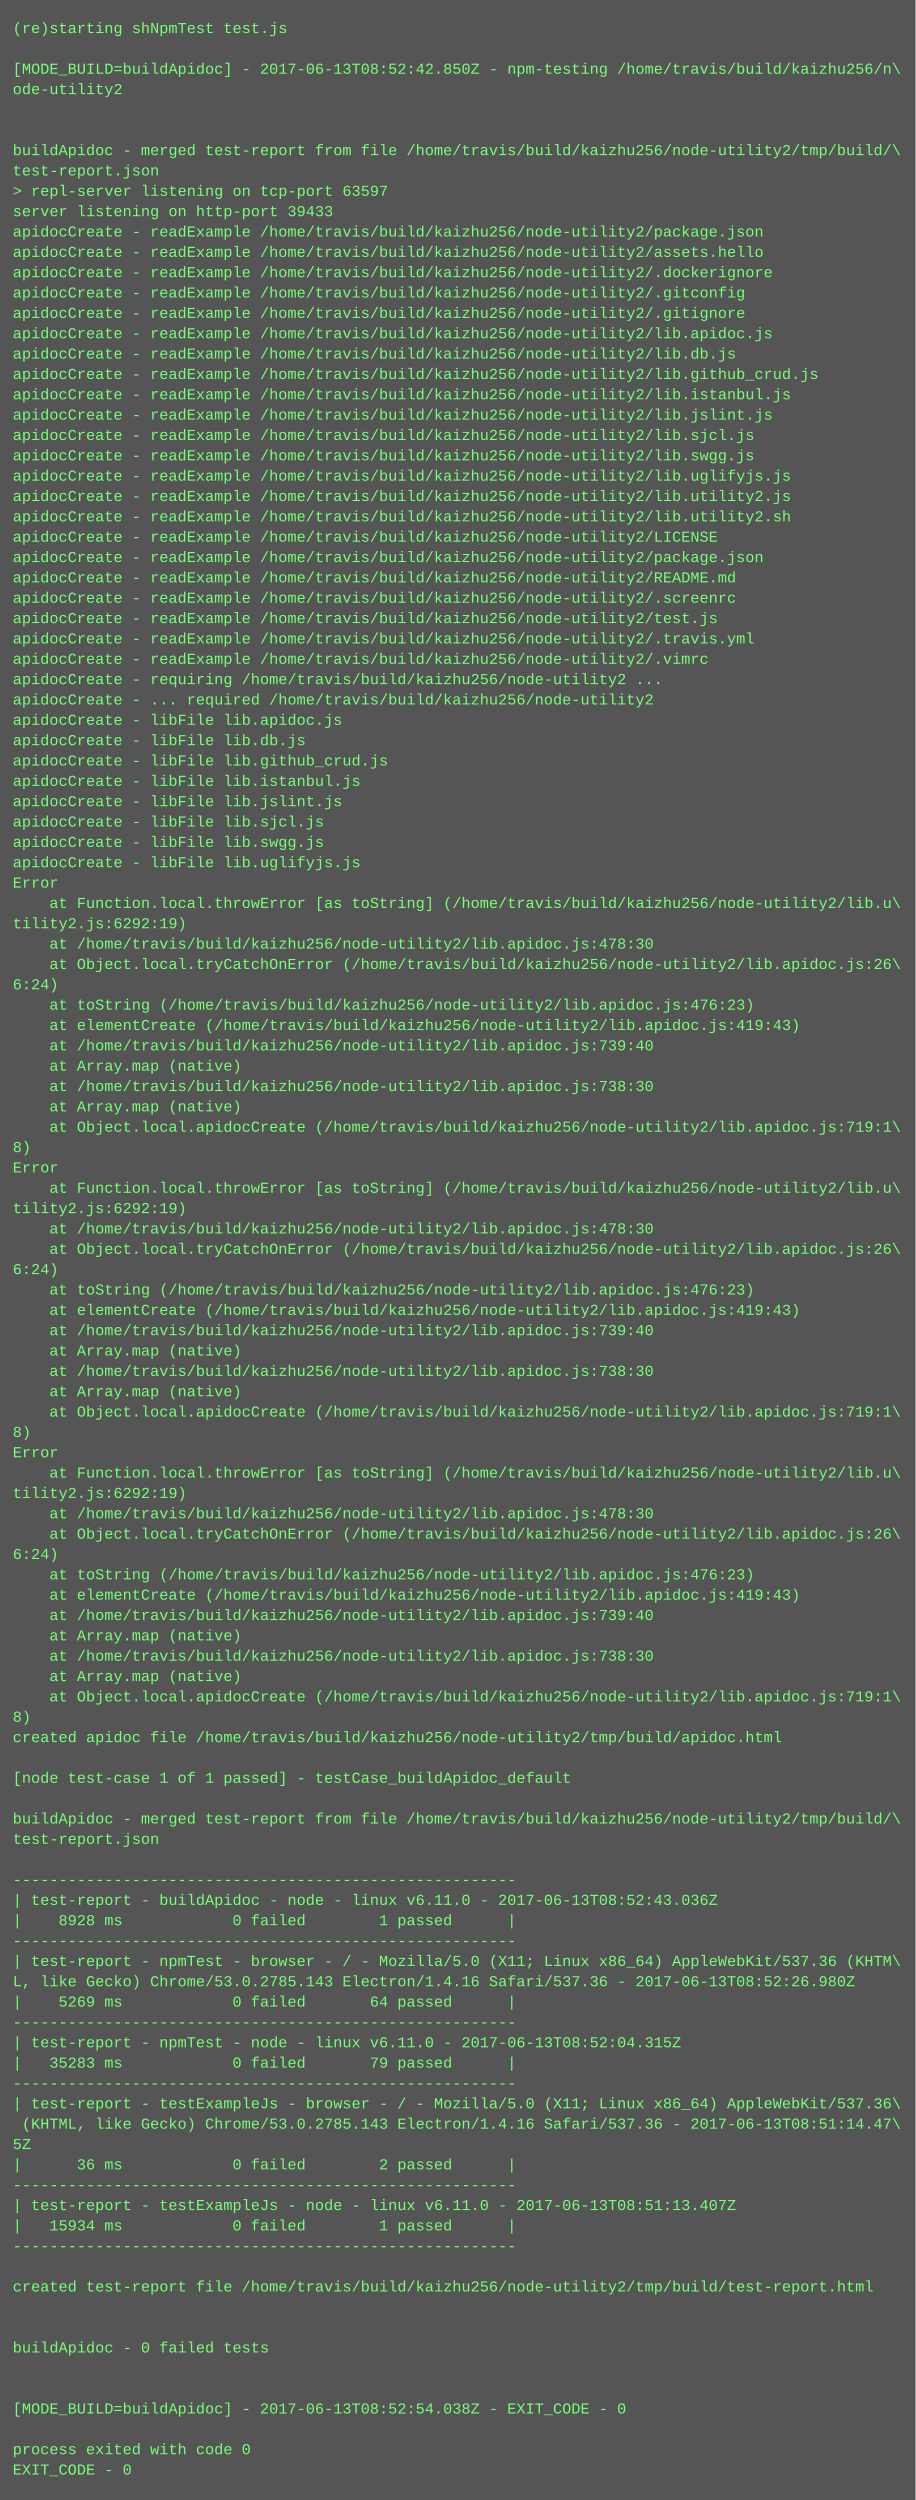
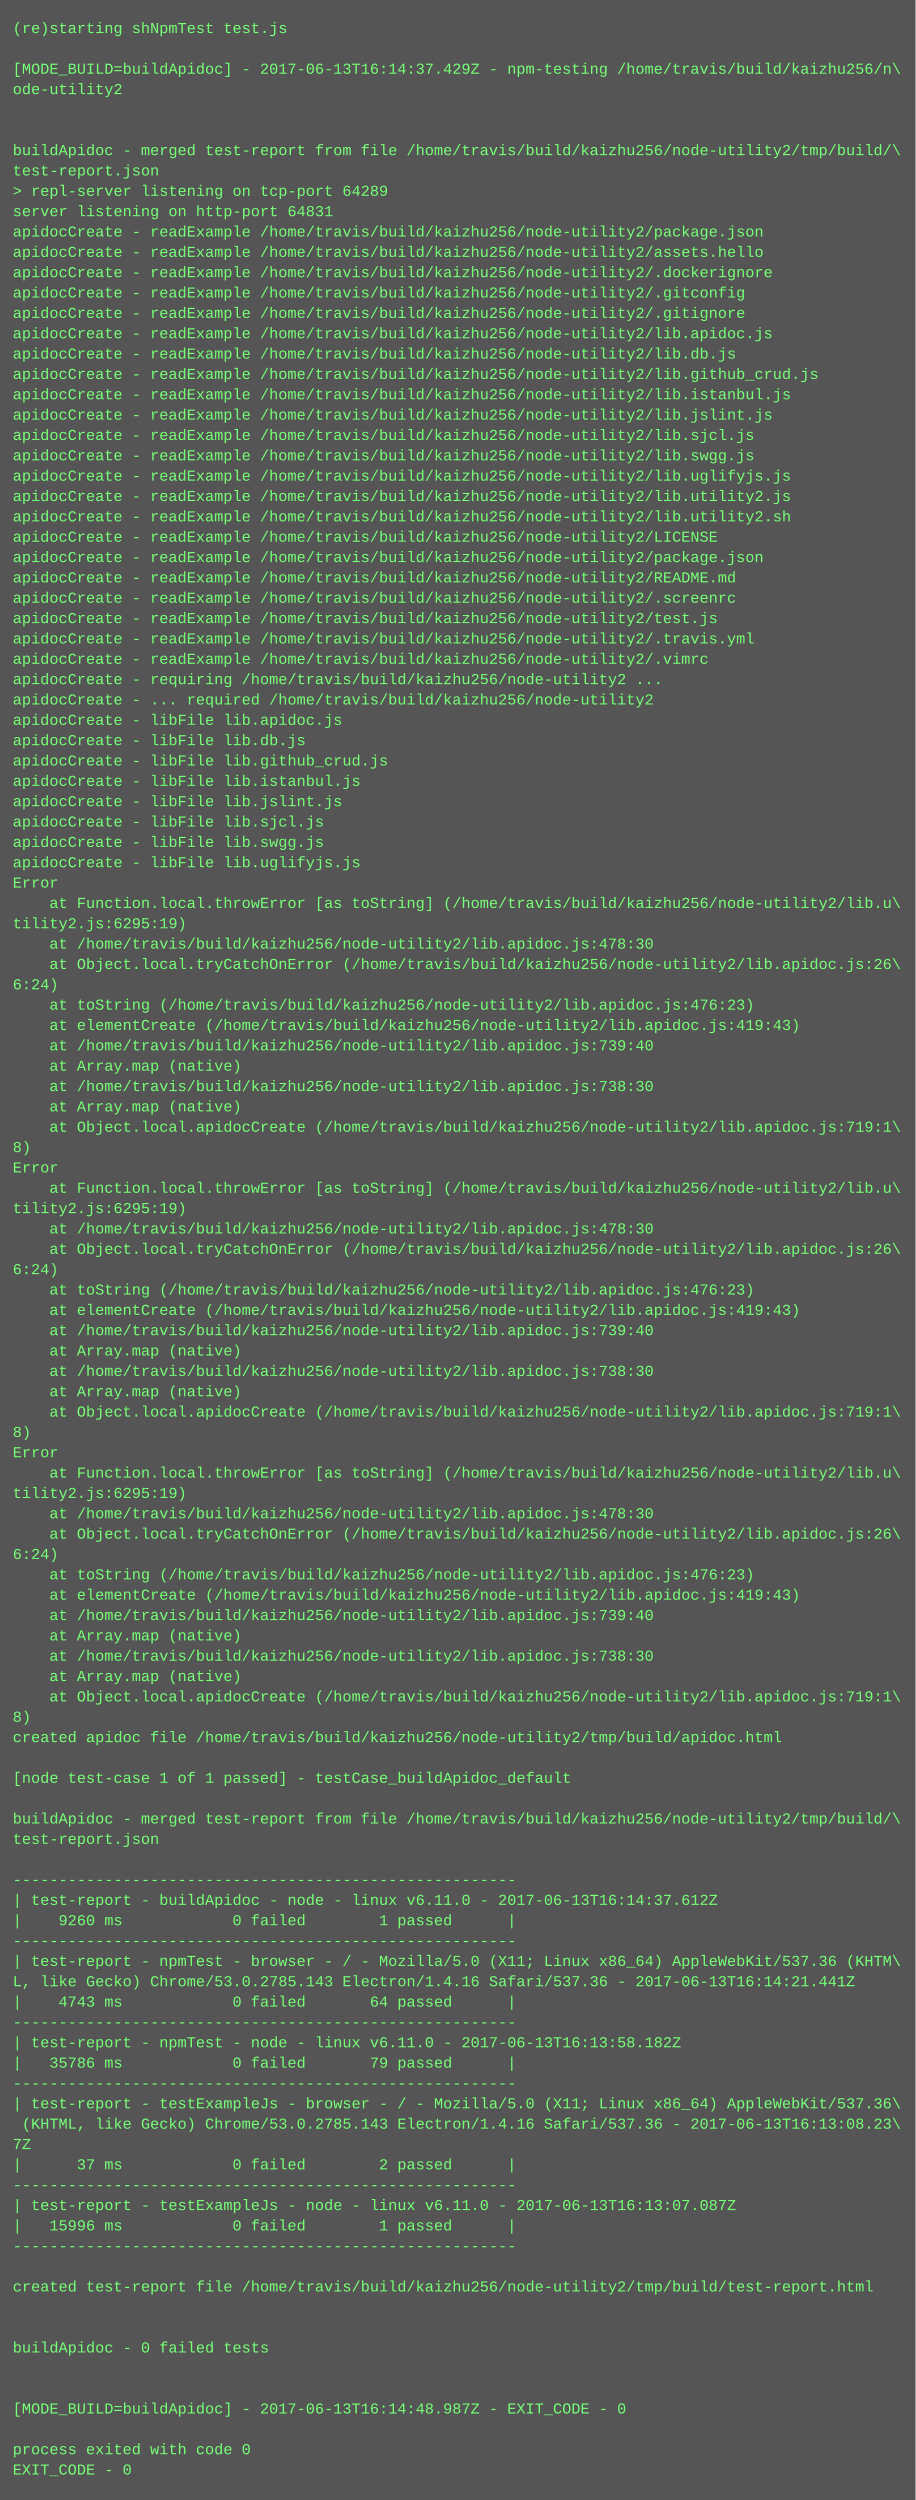
<svg xmlns="http://www.w3.org/2000/svg" height="1966" width="720">
  <rect height="1966" fill="#555" width="720" />
  <text fill="#7f7" font-family="Courier New" font-size="12" xml:space="preserve">
    <tspan x="10" y="26">(re)starting shNpmTest test.js</tspan>
    <tspan x="10" y="42" />
-     <tspan x="10" y="58">[MODE_BUILD=buildApidoc] - 2017-06-13T08:52:42.850Z - npm-testing /home/travis/build/kaizhu256/n\</tspan>
+     <tspan x="10" y="58">[MODE_BUILD=buildApidoc] - 2017-06-13T16:14:37.429Z - npm-testing /home/travis/build/kaizhu256/n\</tspan>
    <tspan x="10" y="74">ode-utility2</tspan>
    <tspan x="10" y="90" />
    <tspan x="10" y="106" />
    <tspan x="10" y="122">buildApidoc - merged test-report from file /home/travis/build/kaizhu256/node-utility2/tmp/build/\</tspan>
    <tspan x="10" y="138">test-report.json</tspan>
-     <tspan x="10" y="154">&gt; repl-server listening on tcp-port 63597</tspan>
-     <tspan x="10" y="170">server listening on http-port 39433</tspan>
+     <tspan x="10" y="154">&gt; repl-server listening on tcp-port 64289</tspan>
+     <tspan x="10" y="170">server listening on http-port 64831</tspan>
    <tspan x="10" y="186">apidocCreate - readExample /home/travis/build/kaizhu256/node-utility2/package.json</tspan>
    <tspan x="10" y="202">apidocCreate - readExample /home/travis/build/kaizhu256/node-utility2/assets.hello</tspan>
    <tspan x="10" y="218">apidocCreate - readExample /home/travis/build/kaizhu256/node-utility2/.dockerignore</tspan>
    <tspan x="10" y="234">apidocCreate - readExample /home/travis/build/kaizhu256/node-utility2/.gitconfig</tspan>
    <tspan x="10" y="250">apidocCreate - readExample /home/travis/build/kaizhu256/node-utility2/.gitignore</tspan>
    <tspan x="10" y="266">apidocCreate - readExample /home/travis/build/kaizhu256/node-utility2/lib.apidoc.js</tspan>
    <tspan x="10" y="282">apidocCreate - readExample /home/travis/build/kaizhu256/node-utility2/lib.db.js</tspan>
    <tspan x="10" y="298">apidocCreate - readExample /home/travis/build/kaizhu256/node-utility2/lib.github_crud.js</tspan>
    <tspan x="10" y="314">apidocCreate - readExample /home/travis/build/kaizhu256/node-utility2/lib.istanbul.js</tspan>
    <tspan x="10" y="330">apidocCreate - readExample /home/travis/build/kaizhu256/node-utility2/lib.jslint.js</tspan>
    <tspan x="10" y="346">apidocCreate - readExample /home/travis/build/kaizhu256/node-utility2/lib.sjcl.js</tspan>
    <tspan x="10" y="362">apidocCreate - readExample /home/travis/build/kaizhu256/node-utility2/lib.swgg.js</tspan>
    <tspan x="10" y="378">apidocCreate - readExample /home/travis/build/kaizhu256/node-utility2/lib.uglifyjs.js</tspan>
    <tspan x="10" y="394">apidocCreate - readExample /home/travis/build/kaizhu256/node-utility2/lib.utility2.js</tspan>
    <tspan x="10" y="410">apidocCreate - readExample /home/travis/build/kaizhu256/node-utility2/lib.utility2.sh</tspan>
    <tspan x="10" y="426">apidocCreate - readExample /home/travis/build/kaizhu256/node-utility2/LICENSE</tspan>
    <tspan x="10" y="442">apidocCreate - readExample /home/travis/build/kaizhu256/node-utility2/package.json</tspan>
    <tspan x="10" y="458">apidocCreate - readExample /home/travis/build/kaizhu256/node-utility2/README.md</tspan>
    <tspan x="10" y="474">apidocCreate - readExample /home/travis/build/kaizhu256/node-utility2/.screenrc</tspan>
    <tspan x="10" y="490">apidocCreate - readExample /home/travis/build/kaizhu256/node-utility2/test.js</tspan>
    <tspan x="10" y="506">apidocCreate - readExample /home/travis/build/kaizhu256/node-utility2/.travis.yml</tspan>
    <tspan x="10" y="522">apidocCreate - readExample /home/travis/build/kaizhu256/node-utility2/.vimrc</tspan>
    <tspan x="10" y="538">apidocCreate - requiring /home/travis/build/kaizhu256/node-utility2 ...</tspan>
    <tspan x="10" y="554">apidocCreate - ... required /home/travis/build/kaizhu256/node-utility2</tspan>
    <tspan x="10" y="570">apidocCreate - libFile lib.apidoc.js</tspan>
    <tspan x="10" y="586">apidocCreate - libFile lib.db.js</tspan>
    <tspan x="10" y="602">apidocCreate - libFile lib.github_crud.js</tspan>
    <tspan x="10" y="618">apidocCreate - libFile lib.istanbul.js</tspan>
    <tspan x="10" y="634">apidocCreate - libFile lib.jslint.js</tspan>
    <tspan x="10" y="650">apidocCreate - libFile lib.sjcl.js</tspan>
    <tspan x="10" y="666">apidocCreate - libFile lib.swgg.js</tspan>
    <tspan x="10" y="682">apidocCreate - libFile lib.uglifyjs.js</tspan>
    <tspan x="10" y="698">Error</tspan>
    <tspan x="10" y="714">    at Function.local.throwError [as toString] (/home/travis/build/kaizhu256/node-utility2/lib.u\</tspan>
-     <tspan x="10" y="730">tility2.js:6292:19)</tspan>
+     <tspan x="10" y="730">tility2.js:6295:19)</tspan>
    <tspan x="10" y="746">    at /home/travis/build/kaizhu256/node-utility2/lib.apidoc.js:478:30</tspan>
    <tspan x="10" y="762">    at Object.local.tryCatchOnError (/home/travis/build/kaizhu256/node-utility2/lib.apidoc.js:26\</tspan>
    <tspan x="10" y="778">6:24)</tspan>
    <tspan x="10" y="794">    at toString (/home/travis/build/kaizhu256/node-utility2/lib.apidoc.js:476:23)</tspan>
    <tspan x="10" y="810">    at elementCreate (/home/travis/build/kaizhu256/node-utility2/lib.apidoc.js:419:43)</tspan>
    <tspan x="10" y="826">    at /home/travis/build/kaizhu256/node-utility2/lib.apidoc.js:739:40</tspan>
    <tspan x="10" y="842">    at Array.map (native)</tspan>
    <tspan x="10" y="858">    at /home/travis/build/kaizhu256/node-utility2/lib.apidoc.js:738:30</tspan>
    <tspan x="10" y="874">    at Array.map (native)</tspan>
    <tspan x="10" y="890">    at Object.local.apidocCreate (/home/travis/build/kaizhu256/node-utility2/lib.apidoc.js:719:1\</tspan>
    <tspan x="10" y="906">8)</tspan>
    <tspan x="10" y="922">Error</tspan>
    <tspan x="10" y="938">    at Function.local.throwError [as toString] (/home/travis/build/kaizhu256/node-utility2/lib.u\</tspan>
-     <tspan x="10" y="954">tility2.js:6292:19)</tspan>
+     <tspan x="10" y="954">tility2.js:6295:19)</tspan>
    <tspan x="10" y="970">    at /home/travis/build/kaizhu256/node-utility2/lib.apidoc.js:478:30</tspan>
    <tspan x="10" y="986">    at Object.local.tryCatchOnError (/home/travis/build/kaizhu256/node-utility2/lib.apidoc.js:26\</tspan>
    <tspan x="10" y="1002">6:24)</tspan>
    <tspan x="10" y="1018">    at toString (/home/travis/build/kaizhu256/node-utility2/lib.apidoc.js:476:23)</tspan>
    <tspan x="10" y="1034">    at elementCreate (/home/travis/build/kaizhu256/node-utility2/lib.apidoc.js:419:43)</tspan>
    <tspan x="10" y="1050">    at /home/travis/build/kaizhu256/node-utility2/lib.apidoc.js:739:40</tspan>
    <tspan x="10" y="1066">    at Array.map (native)</tspan>
    <tspan x="10" y="1082">    at /home/travis/build/kaizhu256/node-utility2/lib.apidoc.js:738:30</tspan>
    <tspan x="10" y="1098">    at Array.map (native)</tspan>
    <tspan x="10" y="1114">    at Object.local.apidocCreate (/home/travis/build/kaizhu256/node-utility2/lib.apidoc.js:719:1\</tspan>
    <tspan x="10" y="1130">8)</tspan>
    <tspan x="10" y="1146">Error</tspan>
    <tspan x="10" y="1162">    at Function.local.throwError [as toString] (/home/travis/build/kaizhu256/node-utility2/lib.u\</tspan>
-     <tspan x="10" y="1178">tility2.js:6292:19)</tspan>
+     <tspan x="10" y="1178">tility2.js:6295:19)</tspan>
    <tspan x="10" y="1194">    at /home/travis/build/kaizhu256/node-utility2/lib.apidoc.js:478:30</tspan>
    <tspan x="10" y="1210">    at Object.local.tryCatchOnError (/home/travis/build/kaizhu256/node-utility2/lib.apidoc.js:26\</tspan>
    <tspan x="10" y="1226">6:24)</tspan>
    <tspan x="10" y="1242">    at toString (/home/travis/build/kaizhu256/node-utility2/lib.apidoc.js:476:23)</tspan>
    <tspan x="10" y="1258">    at elementCreate (/home/travis/build/kaizhu256/node-utility2/lib.apidoc.js:419:43)</tspan>
    <tspan x="10" y="1274">    at /home/travis/build/kaizhu256/node-utility2/lib.apidoc.js:739:40</tspan>
    <tspan x="10" y="1290">    at Array.map (native)</tspan>
    <tspan x="10" y="1306">    at /home/travis/build/kaizhu256/node-utility2/lib.apidoc.js:738:30</tspan>
    <tspan x="10" y="1322">    at Array.map (native)</tspan>
    <tspan x="10" y="1338">    at Object.local.apidocCreate (/home/travis/build/kaizhu256/node-utility2/lib.apidoc.js:719:1\</tspan>
    <tspan x="10" y="1354">8)</tspan>
    <tspan x="10" y="1370">created apidoc file /home/travis/build/kaizhu256/node-utility2/tmp/build/apidoc.html</tspan>
    <tspan x="10" y="1386" />
    <tspan x="10" y="1402">[node test-case 1 of 1 passed] - testCase_buildApidoc_default</tspan>
    <tspan x="10" y="1418" />
    <tspan x="10" y="1434">buildApidoc - merged test-report from file /home/travis/build/kaizhu256/node-utility2/tmp/build/\</tspan>
    <tspan x="10" y="1450">test-report.json</tspan>
    <tspan x="10" y="1466" />
    <tspan x="10" y="1482">-------------------------------------------------------</tspan>
-     <tspan x="10" y="1498">| test-report - buildApidoc - node - linux v6.11.0 - 2017-06-13T08:52:43.036Z</tspan>
-     <tspan x="10" y="1514">|    8928 ms            0 failed        1 passed      |</tspan>
+     <tspan x="10" y="1498">| test-report - buildApidoc - node - linux v6.11.0 - 2017-06-13T16:14:37.612Z</tspan>
+     <tspan x="10" y="1514">|    9260 ms            0 failed        1 passed      |</tspan>
    <tspan x="10" y="1530">-------------------------------------------------------</tspan>
    <tspan x="10" y="1546">| test-report - npmTest - browser - / - Mozilla/5.0 (X11; Linux x86_64) AppleWebKit/537.36 (KHTM\</tspan>
-     <tspan x="10" y="1562">L, like Gecko) Chrome/53.0.2785.143 Electron/1.4.16 Safari/537.36 - 2017-06-13T08:52:26.980Z</tspan>
-     <tspan x="10" y="1578">|    5269 ms            0 failed       64 passed      |</tspan>
+     <tspan x="10" y="1562">L, like Gecko) Chrome/53.0.2785.143 Electron/1.4.16 Safari/537.36 - 2017-06-13T16:14:21.441Z</tspan>
+     <tspan x="10" y="1578">|    4743 ms            0 failed       64 passed      |</tspan>
    <tspan x="10" y="1594">-------------------------------------------------------</tspan>
-     <tspan x="10" y="1610">| test-report - npmTest - node - linux v6.11.0 - 2017-06-13T08:52:04.315Z</tspan>
-     <tspan x="10" y="1626">|   35283 ms            0 failed       79 passed      |</tspan>
+     <tspan x="10" y="1610">| test-report - npmTest - node - linux v6.11.0 - 2017-06-13T16:13:58.182Z</tspan>
+     <tspan x="10" y="1626">|   35786 ms            0 failed       79 passed      |</tspan>
    <tspan x="10" y="1642">-------------------------------------------------------</tspan>
    <tspan x="10" y="1658">| test-report - testExampleJs - browser - / - Mozilla/5.0 (X11; Linux x86_64) AppleWebKit/537.36\</tspan>
-     <tspan x="10" y="1674"> (KHTML, like Gecko) Chrome/53.0.2785.143 Electron/1.4.16 Safari/537.36 - 2017-06-13T08:51:14.47\</tspan>
-     <tspan x="10" y="1690">5Z</tspan>
-     <tspan x="10" y="1706">|      36 ms            0 failed        2 passed      |</tspan>
+     <tspan x="10" y="1674"> (KHTML, like Gecko) Chrome/53.0.2785.143 Electron/1.4.16 Safari/537.36 - 2017-06-13T16:13:08.23\</tspan>
+     <tspan x="10" y="1690">7Z</tspan>
+     <tspan x="10" y="1706">|      37 ms            0 failed        2 passed      |</tspan>
    <tspan x="10" y="1722">-------------------------------------------------------</tspan>
-     <tspan x="10" y="1738">| test-report - testExampleJs - node - linux v6.11.0 - 2017-06-13T08:51:13.407Z</tspan>
-     <tspan x="10" y="1754">|   15934 ms            0 failed        1 passed      |</tspan>
+     <tspan x="10" y="1738">| test-report - testExampleJs - node - linux v6.11.0 - 2017-06-13T16:13:07.087Z</tspan>
+     <tspan x="10" y="1754">|   15996 ms            0 failed        1 passed      |</tspan>
    <tspan x="10" y="1770">-------------------------------------------------------</tspan>
    <tspan x="10" y="1786" />
    <tspan x="10" y="1802">created test-report file /home/travis/build/kaizhu256/node-utility2/tmp/build/test-report.html</tspan>
    <tspan x="10" y="1818" />
    <tspan x="10" y="1834" />
    <tspan x="10" y="1850">buildApidoc - 0 failed tests</tspan>
    <tspan x="10" y="1866" />
    <tspan x="10" y="1882" />
-     <tspan x="10" y="1898">[MODE_BUILD=buildApidoc] - 2017-06-13T08:52:54.038Z - EXIT_CODE - 0</tspan>
+     <tspan x="10" y="1898">[MODE_BUILD=buildApidoc] - 2017-06-13T16:14:48.987Z - EXIT_CODE - 0</tspan>
    <tspan x="10" y="1914" />
    <tspan x="10" y="1930">process exited with code 0</tspan>
    <tspan x="10" y="1946">EXIT_CODE - 0</tspan>
  </text>
</svg>
